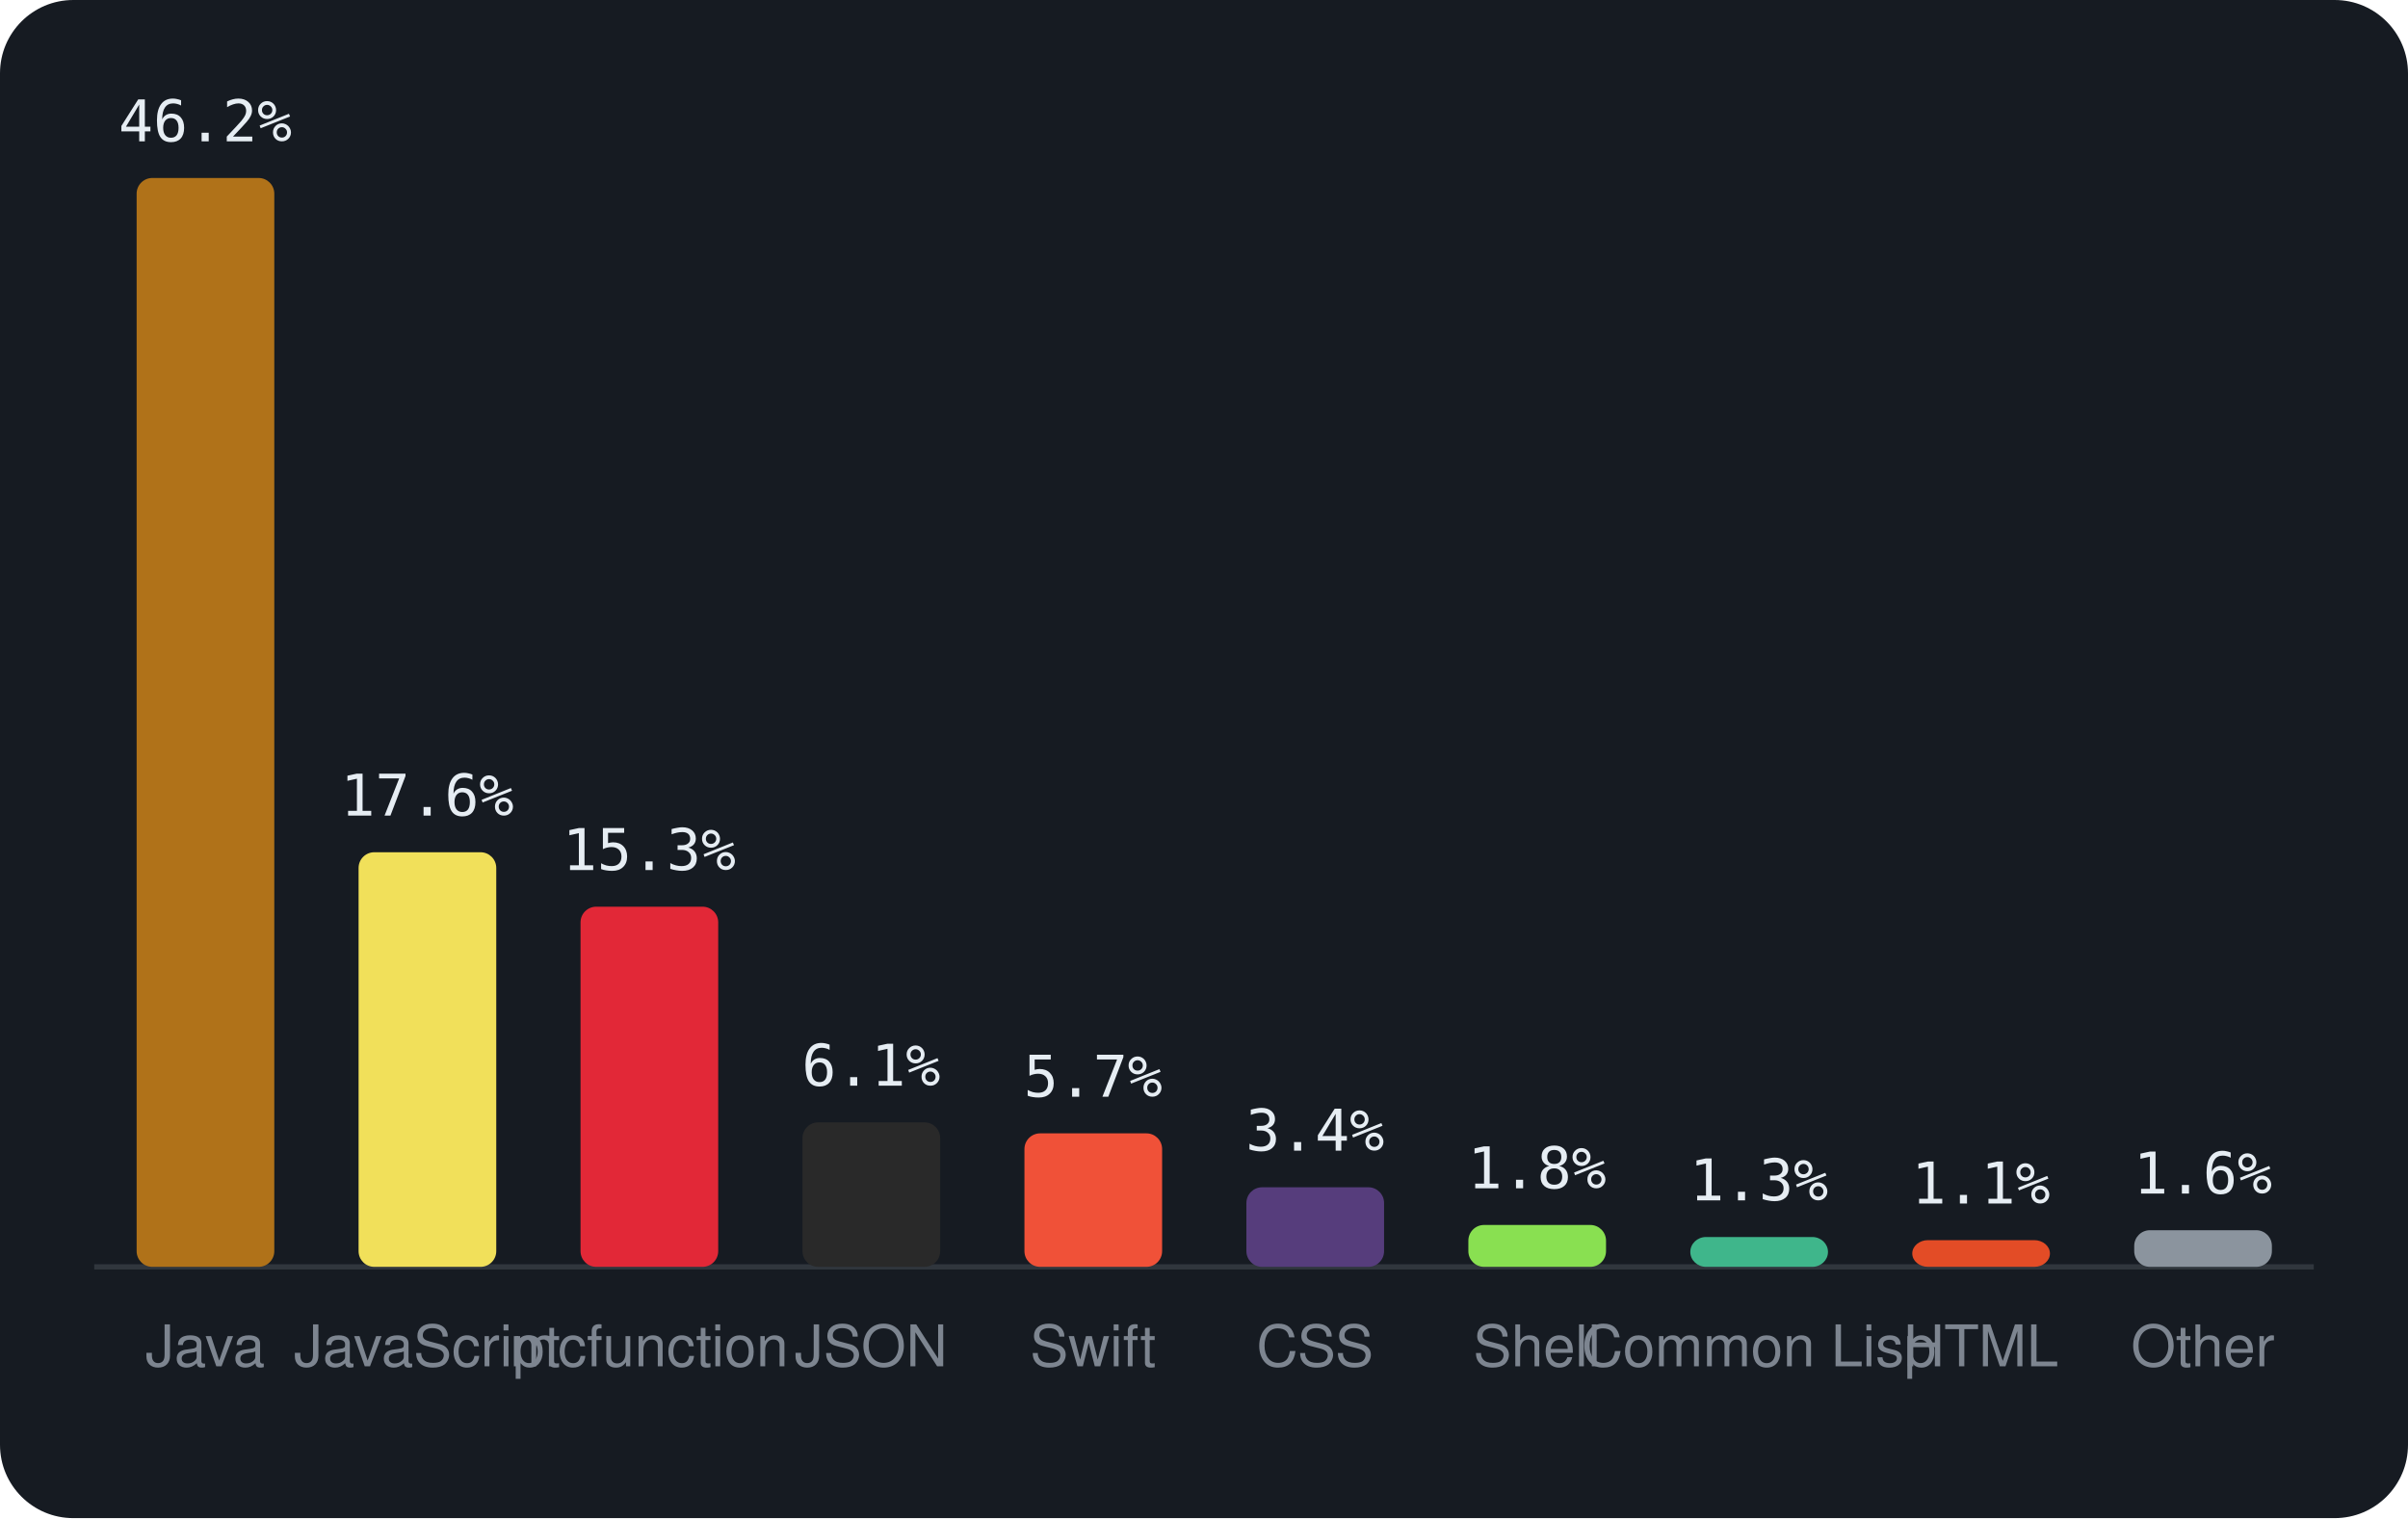
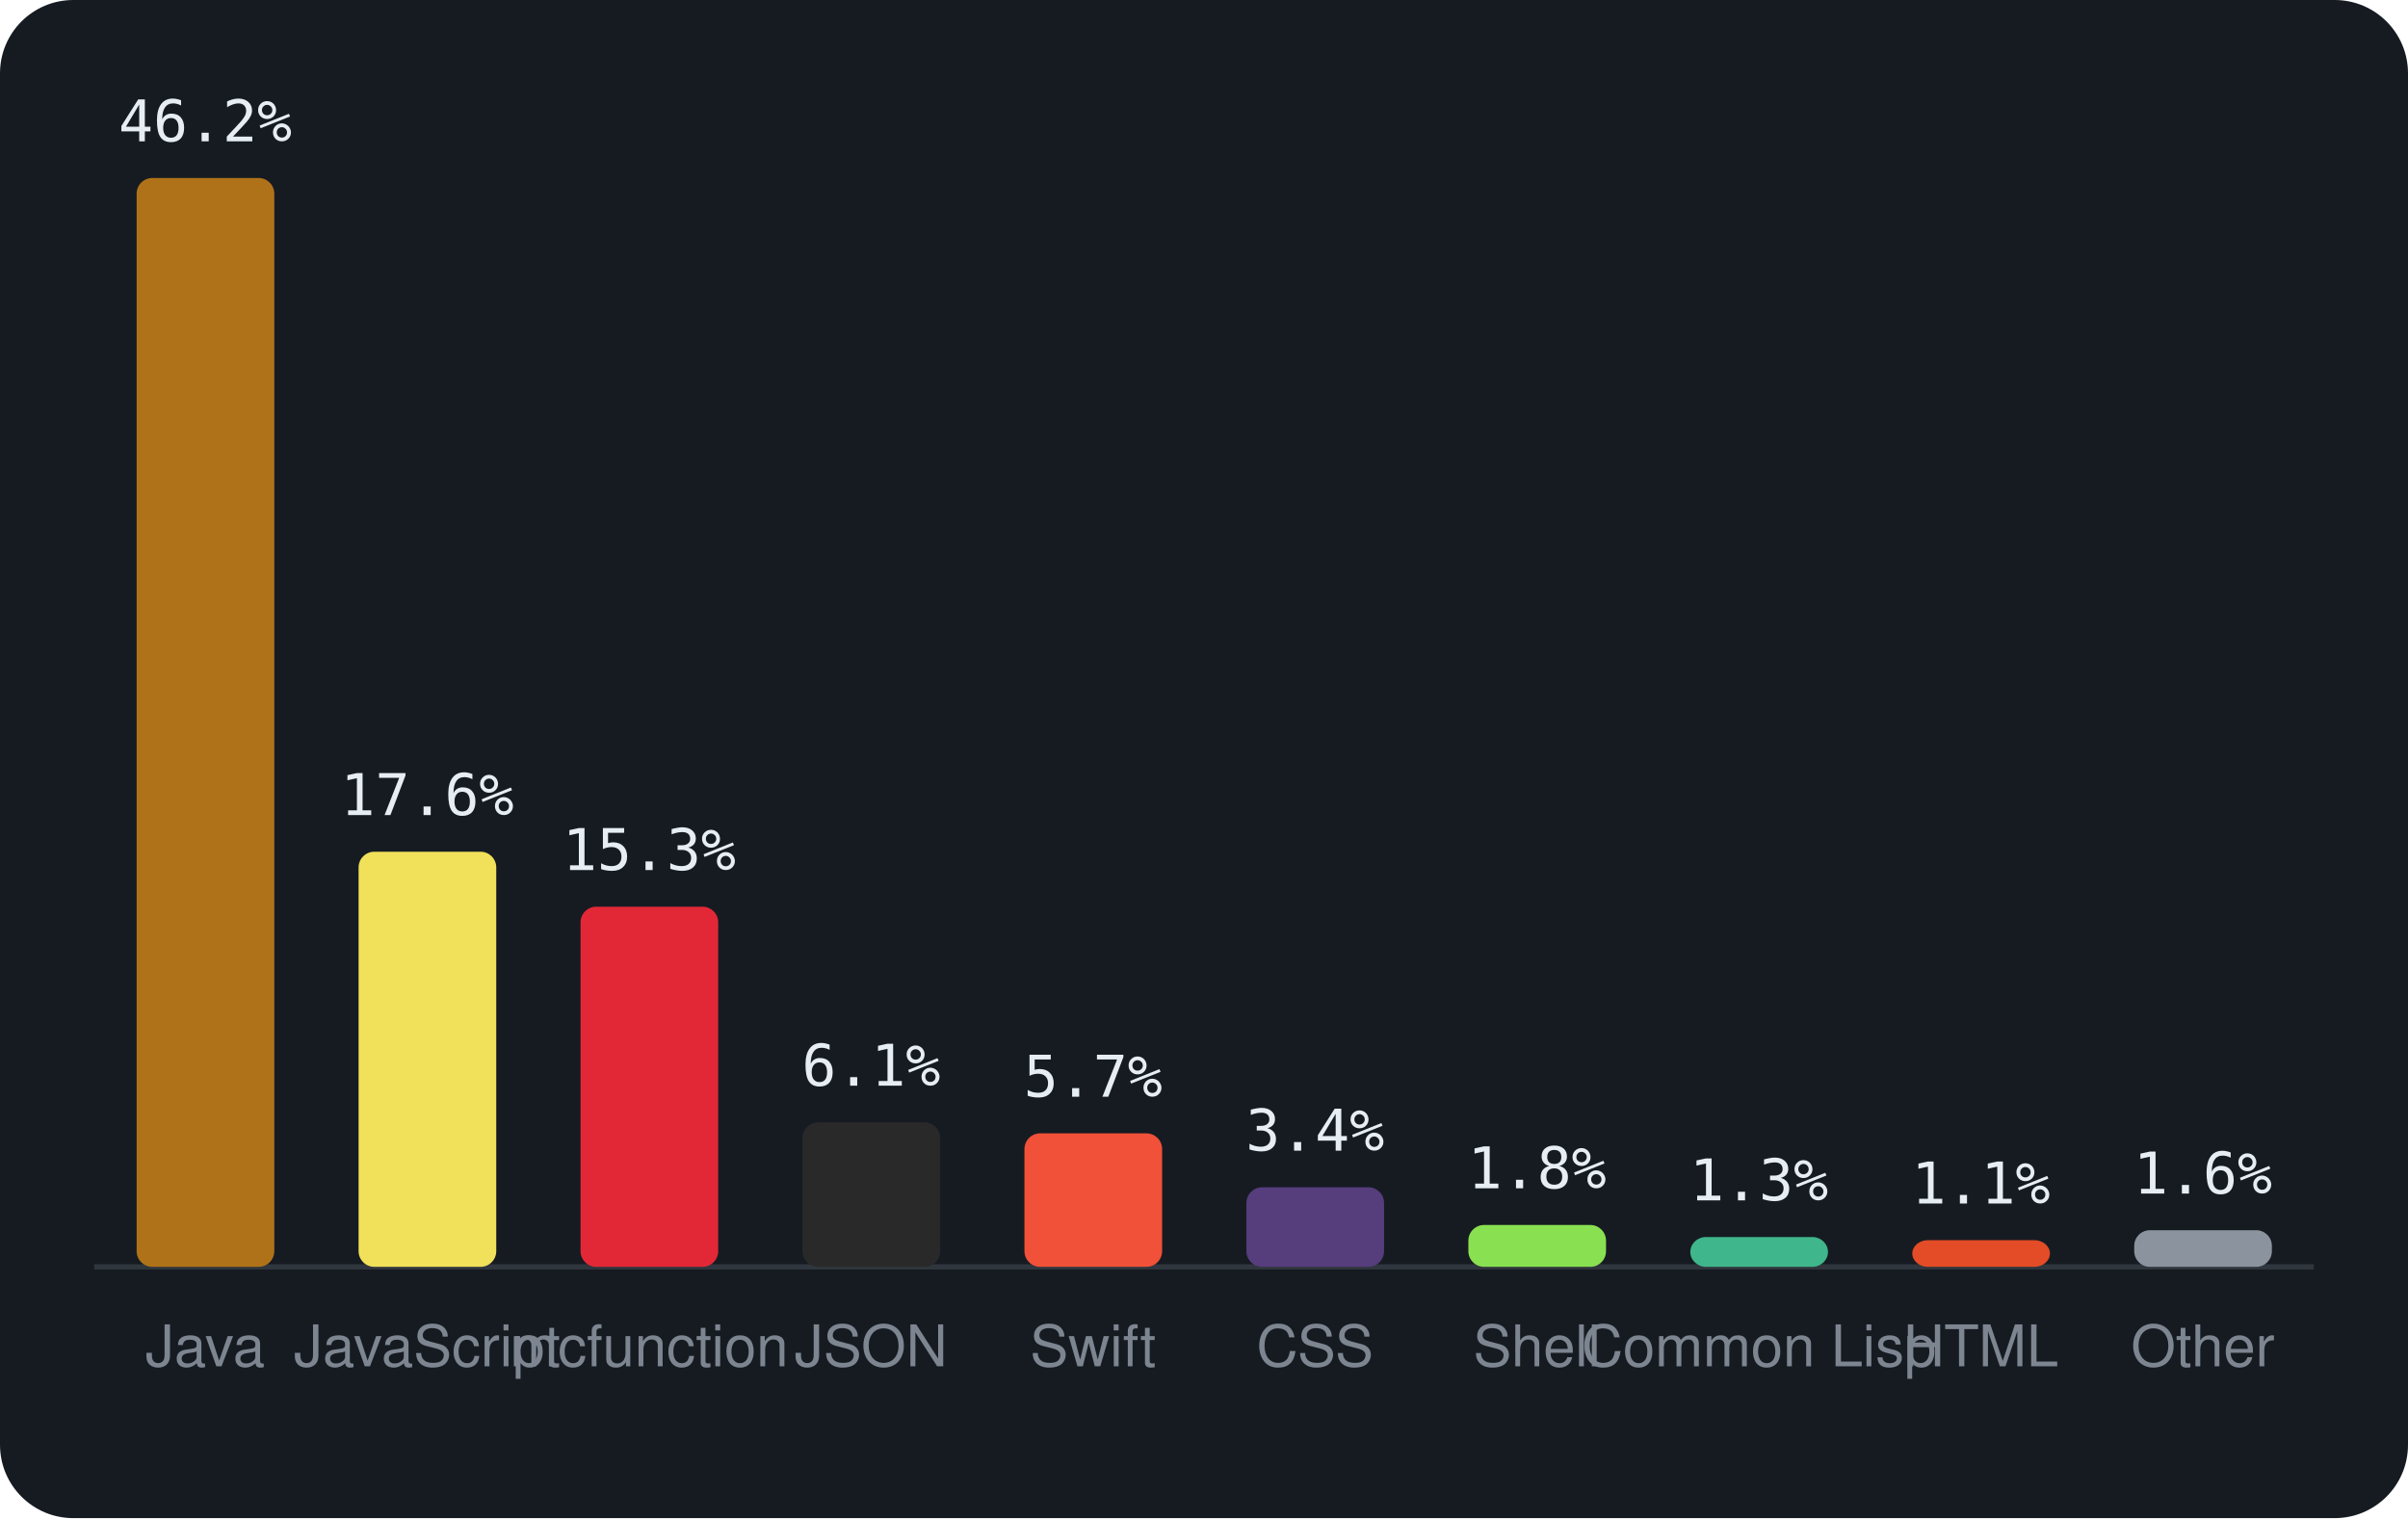
<svg xmlns="http://www.w3.org/2000/svg" viewBox="0 0 460 290" width="460" height="290" font-family="-apple-system,BlinkMacSystemFont,'Segoe UI',Helvetica,Arial,sans-serif">
  <rect width="460" height="290" rx="14" fill="#161b22" />
  <line x1="18" y1="242" x2="442" y2="242" stroke="#30363d" />
  <rect x="26.1" y="34.0" width="26.3" height="208.0" rx="3" fill="#b07219" />
  <text x="39.2" y="27.0" text-anchor="middle" font-size="11" font-family="monospace" fill="#e6edf3">46.2%</text>
  <text x="39.2" y="261" text-anchor="middle" font-size="11" fill="#7d8590">Java</text>
-   <rect x="68.5" y="162.8" width="26.3" height="79.2" rx="3" fill="#f1e05a" />
-   <text x="81.6" y="155.8" text-anchor="middle" font-size="11" font-family="monospace" fill="#e6edf3">17.6%</text>
+   <rect x="68.5" y="162.7" width="26.3" height="79.3" rx="3" fill="#f1e05a" />
+   <text x="81.6" y="155.7" text-anchor="middle" font-size="11" font-family="monospace" fill="#e6edf3">17.6%</text>
  <text x="81.6" y="261" text-anchor="middle" font-size="11" fill="#7d8590">JavaScript</text>
  <rect x="110.9" y="173.2" width="26.3" height="68.8" rx="3" fill="#E22837" />
  <text x="124.0" y="166.2" text-anchor="middle" font-size="11" font-family="monospace" fill="#e6edf3">15.3%</text>
  <text x="124.0" y="261" text-anchor="middle" font-size="11" fill="#7d8590">mcfunction</text>
  <rect x="153.3" y="214.4" width="26.3" height="27.6" rx="3" fill="#292929" />
  <text x="166.4" y="207.4" text-anchor="middle" font-size="11" font-family="monospace" fill="#e6edf3">6.1%</text>
  <text x="166.4" y="261" text-anchor="middle" font-size="11" fill="#7d8590">JSON</text>
  <rect x="195.7" y="216.5" width="26.3" height="25.5" rx="3" fill="#F05138" />
  <text x="208.8" y="209.5" text-anchor="middle" font-size="11" font-family="monospace" fill="#e6edf3">5.7%</text>
  <text x="208.8" y="261" text-anchor="middle" font-size="11" fill="#7d8590">Swift</text>
  <rect x="238.1" y="226.8" width="26.3" height="15.2" rx="3" fill="#563d7c" />
  <text x="251.2" y="219.8" text-anchor="middle" font-size="11" font-family="monospace" fill="#e6edf3">3.4%</text>
  <text x="251.2" y="261" text-anchor="middle" font-size="11" fill="#7d8590">CSS</text>
  <rect x="280.5" y="234.0" width="26.3" height="8.0" rx="3" fill="#89e051" />
  <text x="293.6" y="227.0" text-anchor="middle" font-size="11" font-family="monospace" fill="#e6edf3">1.8%</text>
  <text x="293.6" y="261" text-anchor="middle" font-size="11" fill="#7d8590">Shell</text>
  <rect x="322.9" y="236.3" width="26.3" height="5.7" rx="3" fill="#3fb68b" />
  <text x="336.0" y="229.3" text-anchor="middle" font-size="11" font-family="monospace" fill="#e6edf3">1.3%</text>
  <text x="336.0" y="261" text-anchor="middle" font-size="11" fill="#7d8590">Common Lisp</text>
  <rect x="365.3" y="236.9" width="26.3" height="5.1" rx="3" fill="#e34c26" />
  <text x="378.4" y="229.9" text-anchor="middle" font-size="11" font-family="monospace" fill="#e6edf3">1.1%</text>
  <text x="378.4" y="261" text-anchor="middle" font-size="11" fill="#7d8590">HTML</text>
  <rect x="407.7" y="235.0" width="26.3" height="7.0" rx="3" fill="#8b949e" />
  <text x="420.8" y="228.0" text-anchor="middle" font-size="11" font-family="monospace" fill="#e6edf3">1.6%</text>
  <text x="420.8" y="261" text-anchor="middle" font-size="11" fill="#7d8590">Other</text>
</svg>
